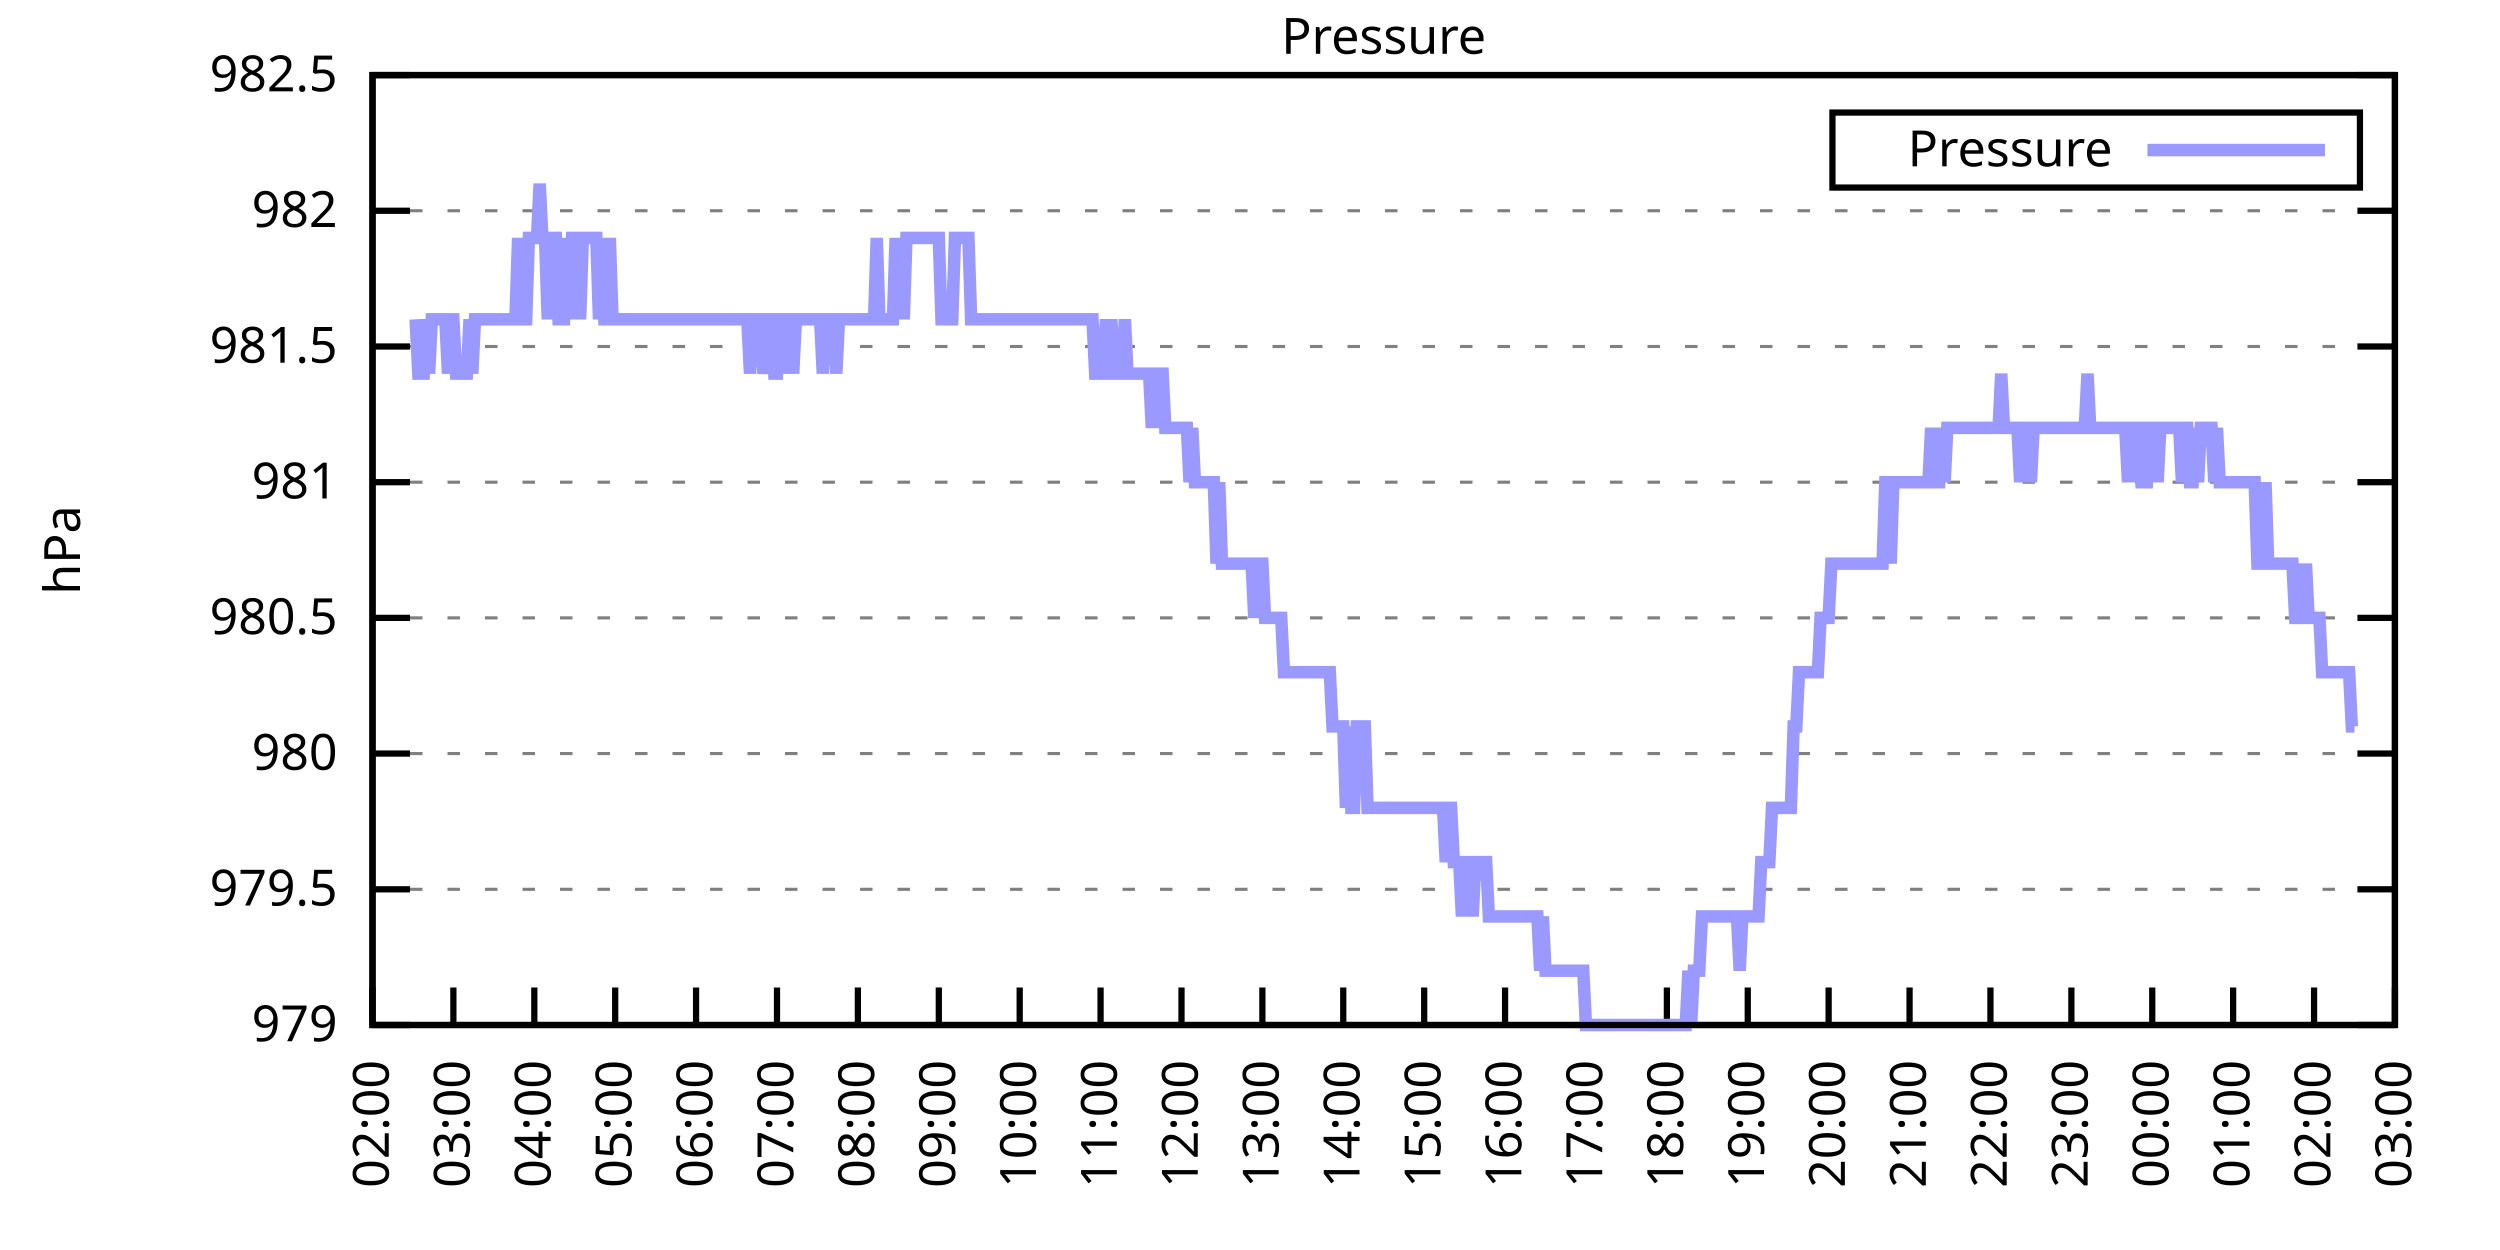
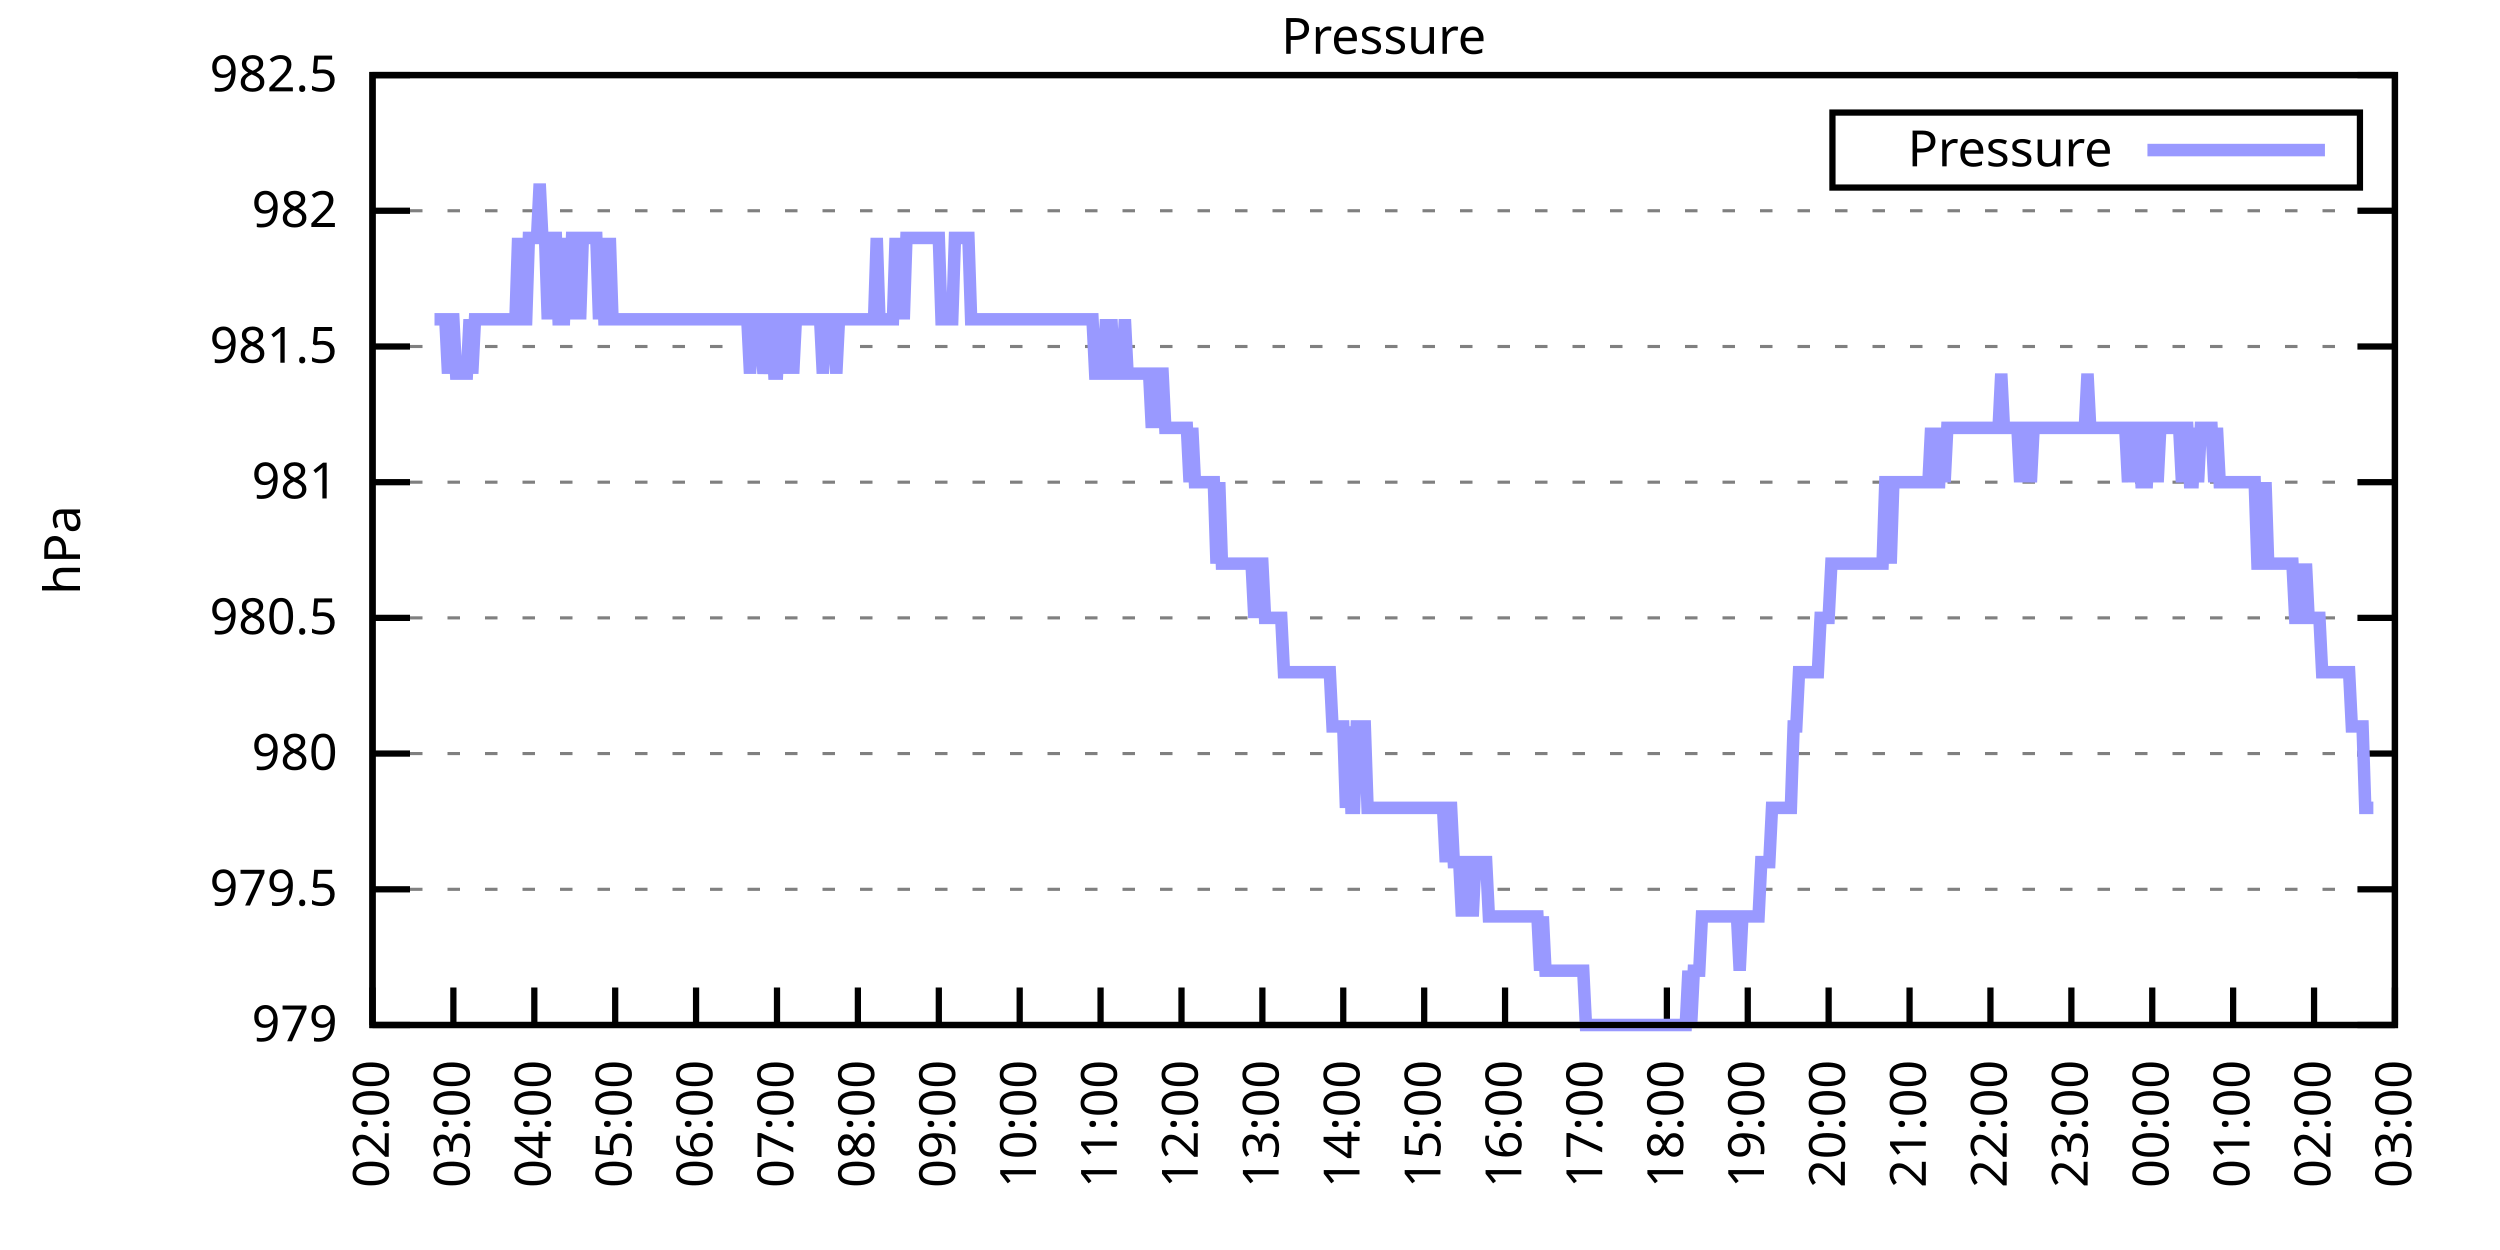
<svg xmlns="http://www.w3.org/2000/svg" xmlns:xlink="http://www.w3.org/1999/xlink" width="400" height="200" viewBox="0 0 400 200">
  <g id="gnuplot_canvas">
    <rect x="0" y="0" width="400" height="200" fill="none" />
    <defs>
      <circle id="gpDot" r="0.5" stroke-width="0.5" stroke="currentColor" />
      <path id="gpPt0" stroke-width="0.333" stroke="currentColor" d="M-1,0 h2 M0,-1 v2" />
      <path id="gpPt1" stroke-width="0.333" stroke="currentColor" d="M-1,-1 L1,1 M1,-1 L-1,1" />
      <path id="gpPt2" stroke-width="0.333" stroke="currentColor" d="M-1,0 L1,0 M0,-1 L0,1 M-1,-1 L1,1 M-1,1 L1,-1" />
      <rect id="gpPt3" stroke-width="0.333" stroke="currentColor" x="-1" y="-1" width="2" height="2" />
      <rect id="gpPt4" stroke-width="0.333" stroke="currentColor" fill="currentColor" x="-1" y="-1" width="2" height="2" />
      <circle id="gpPt5" stroke-width="0.333" stroke="currentColor" cx="0" cy="0" r="1" />
      <use xlink:href="#gpPt5" id="gpPt6" fill="currentColor" stroke="none" />
      <path id="gpPt7" stroke-width="0.333" stroke="currentColor" d="M0,-1.33 L-1.33,0.67 L1.33,0.67 z" />
      <use xlink:href="#gpPt7" id="gpPt8" fill="currentColor" stroke="none" />
      <use xlink:href="#gpPt7" id="gpPt9" stroke="currentColor" transform="rotate(180)" />
      <use xlink:href="#gpPt9" id="gpPt10" fill="currentColor" stroke="none" />
      <use xlink:href="#gpPt3" id="gpPt11" stroke="currentColor" transform="rotate(45)" />
      <use xlink:href="#gpPt11" id="gpPt12" fill="currentColor" stroke="none" />
      <path id="gpPt13" stroke-width="0.333" stroke="currentColor" d="M0,1.330 L1.265,0.411 L0.782,-1.067 L-0.782,-1.076 L-1.265,0.411 z" />
      <use xlink:href="#gpPt13" id="gpPt14" fill="currentColor" stroke="none" />
      <filter id="textbox" filterUnits="objectBoundingBox" x="0" y="0" height="1" width="1">
        <feFlood flood-color="white" flood-opacity="1" result="bgnd" />
        <feComposite in="SourceGraphic" in2="bgnd" operator="atop" />
      </filter>
      <filter id="greybox" filterUnits="objectBoundingBox" x="0" y="0" height="1" width="1">
        <feFlood flood-color="lightgrey" flood-opacity="1" result="grey" />
        <feComposite in="SourceGraphic" in2="grey" operator="atop" />
      </filter>
    </defs>
    <g fill="none" color="white" stroke="currentColor" stroke-width="1.00" stroke-linecap="butt" stroke-linejoin="miter">
</g>
    <g fill="none" color="black" stroke="currentColor" stroke-width="1.00" stroke-linecap="butt" stroke-linejoin="miter">
      <g stroke="none" shape-rendering="crispEdges">
        <polygon fill="rgb(255, 255, 255)" points="59.60,164.00 383.18,164.00 383.18,12.02 59.60,12.02 " />
      </g>
    </g>
    <g fill="none" color="black" stroke="currentColor" stroke-width="1.00" stroke-linecap="butt" stroke-linejoin="miter">
</g>
    <g fill="none" color="black" stroke="black" stroke-width="0.50" stroke-linecap="butt" stroke-linejoin="miter">
</g>
    <g fill="none" color="gray" stroke="currentColor" stroke-width="0.50" stroke-linecap="butt" stroke-linejoin="miter">
      <path stroke="gray" stroke-dasharray="2,4" class="gridline" d="M59.60,164.00 L383.19,164.00  " />
    </g>
    <g fill="none" color="gray" stroke="gray" stroke-width="1.00" stroke-linecap="butt" stroke-linejoin="miter">
</g>
    <g fill="none" color="black" stroke="currentColor" stroke-width="1.00" stroke-linecap="butt" stroke-linejoin="miter">
      <path stroke="black" d="M59.60,164.00 L65.60,164.00 M383.19,164.00 L377.19,164.00  " />
      <g transform="translate(54.00,166.60)" stroke="none" fill="black" font-family="Sans" font-size="8.00" text-anchor="end">
        <text>
          <tspan font-family="Sans"> 979</tspan>
        </text>
      </g>
    </g>
    <g fill="none" color="black" stroke="currentColor" stroke-width="1.00" stroke-linecap="butt" stroke-linejoin="miter">
</g>
    <g fill="none" color="black" stroke="black" stroke-width="0.50" stroke-linecap="butt" stroke-linejoin="miter">
</g>
    <g fill="none" color="gray" stroke="currentColor" stroke-width="0.50" stroke-linecap="butt" stroke-linejoin="miter">
      <path stroke="gray" stroke-dasharray="2,4" class="gridline" d="M59.60,142.29 L383.19,142.29  " />
    </g>
    <g fill="none" color="gray" stroke="gray" stroke-width="1.00" stroke-linecap="butt" stroke-linejoin="miter">
</g>
    <g fill="none" color="black" stroke="currentColor" stroke-width="1.00" stroke-linecap="butt" stroke-linejoin="miter">
      <path stroke="black" d="M59.60,142.29 L65.60,142.29 M383.19,142.29 L377.19,142.29  " />
      <g transform="translate(54.00,144.89)" stroke="none" fill="black" font-family="Sans" font-size="8.00" text-anchor="end">
        <text>
          <tspan font-family="Sans"> 979.5</tspan>
        </text>
      </g>
    </g>
    <g fill="none" color="black" stroke="currentColor" stroke-width="1.00" stroke-linecap="butt" stroke-linejoin="miter">
</g>
    <g fill="none" color="black" stroke="black" stroke-width="0.50" stroke-linecap="butt" stroke-linejoin="miter">
</g>
    <g fill="none" color="gray" stroke="currentColor" stroke-width="0.50" stroke-linecap="butt" stroke-linejoin="miter">
      <path stroke="gray" stroke-dasharray="2,4" class="gridline" d="M59.60,120.57 L383.19,120.57  " />
    </g>
    <g fill="none" color="gray" stroke="gray" stroke-width="1.00" stroke-linecap="butt" stroke-linejoin="miter">
</g>
    <g fill="none" color="black" stroke="currentColor" stroke-width="1.00" stroke-linecap="butt" stroke-linejoin="miter">
      <path stroke="black" d="M59.60,120.57 L65.60,120.57 M383.19,120.57 L377.19,120.57  " />
      <g transform="translate(54.00,123.17)" stroke="none" fill="black" font-family="Sans" font-size="8.00" text-anchor="end">
        <text>
          <tspan font-family="Sans"> 980</tspan>
        </text>
      </g>
    </g>
    <g fill="none" color="black" stroke="currentColor" stroke-width="1.00" stroke-linecap="butt" stroke-linejoin="miter">
</g>
    <g fill="none" color="black" stroke="black" stroke-width="0.50" stroke-linecap="butt" stroke-linejoin="miter">
</g>
    <g fill="none" color="gray" stroke="currentColor" stroke-width="0.50" stroke-linecap="butt" stroke-linejoin="miter">
      <path stroke="gray" stroke-dasharray="2,4" class="gridline" d="M59.60,98.86 L383.19,98.86  " />
    </g>
    <g fill="none" color="gray" stroke="gray" stroke-width="1.00" stroke-linecap="butt" stroke-linejoin="miter">
</g>
    <g fill="none" color="black" stroke="currentColor" stroke-width="1.00" stroke-linecap="butt" stroke-linejoin="miter">
      <path stroke="black" d="M59.60,98.86 L65.60,98.86 M383.19,98.86 L377.19,98.86  " />
      <g transform="translate(54.00,101.46)" stroke="none" fill="black" font-family="Sans" font-size="8.00" text-anchor="end">
        <text>
          <tspan font-family="Sans"> 980.5</tspan>
        </text>
      </g>
    </g>
    <g fill="none" color="black" stroke="currentColor" stroke-width="1.00" stroke-linecap="butt" stroke-linejoin="miter">
</g>
    <g fill="none" color="black" stroke="black" stroke-width="0.50" stroke-linecap="butt" stroke-linejoin="miter">
</g>
    <g fill="none" color="gray" stroke="currentColor" stroke-width="0.50" stroke-linecap="butt" stroke-linejoin="miter">
      <path stroke="gray" stroke-dasharray="2,4" class="gridline" d="M59.60,77.15 L383.19,77.15  " />
    </g>
    <g fill="none" color="gray" stroke="gray" stroke-width="1.00" stroke-linecap="butt" stroke-linejoin="miter">
</g>
    <g fill="none" color="black" stroke="currentColor" stroke-width="1.00" stroke-linecap="butt" stroke-linejoin="miter">
      <path stroke="black" d="M59.60,77.15 L65.60,77.15 M383.19,77.15 L377.19,77.15  " />
      <g transform="translate(54.00,79.75)" stroke="none" fill="black" font-family="Sans" font-size="8.00" text-anchor="end">
        <text>
          <tspan font-family="Sans"> 981</tspan>
        </text>
      </g>
    </g>
    <g fill="none" color="black" stroke="currentColor" stroke-width="1.00" stroke-linecap="butt" stroke-linejoin="miter">
</g>
    <g fill="none" color="black" stroke="black" stroke-width="0.50" stroke-linecap="butt" stroke-linejoin="miter">
</g>
    <g fill="none" color="gray" stroke="currentColor" stroke-width="0.50" stroke-linecap="butt" stroke-linejoin="miter">
      <path stroke="gray" stroke-dasharray="2,4" class="gridline" d="M59.60,55.44 L383.19,55.44  " />
    </g>
    <g fill="none" color="gray" stroke="gray" stroke-width="1.00" stroke-linecap="butt" stroke-linejoin="miter">
</g>
    <g fill="none" color="black" stroke="currentColor" stroke-width="1.00" stroke-linecap="butt" stroke-linejoin="miter">
      <path stroke="black" d="M59.60,55.44 L65.60,55.44 M383.19,55.44 L377.19,55.44  " />
      <g transform="translate(54.00,58.04)" stroke="none" fill="black" font-family="Sans" font-size="8.00" text-anchor="end">
        <text>
          <tspan font-family="Sans"> 981.5</tspan>
        </text>
      </g>
    </g>
    <g fill="none" color="black" stroke="currentColor" stroke-width="1.00" stroke-linecap="butt" stroke-linejoin="miter">
</g>
    <g fill="none" color="black" stroke="black" stroke-width="0.50" stroke-linecap="butt" stroke-linejoin="miter">
</g>
    <g fill="none" color="gray" stroke="currentColor" stroke-width="0.50" stroke-linecap="butt" stroke-linejoin="miter">
      <path stroke="gray" stroke-dasharray="2,4" class="gridline" d="M59.60,33.72 L383.19,33.72  " />
    </g>
    <g fill="none" color="gray" stroke="gray" stroke-width="1.00" stroke-linecap="butt" stroke-linejoin="miter">
</g>
    <g fill="none" color="black" stroke="currentColor" stroke-width="1.00" stroke-linecap="butt" stroke-linejoin="miter">
      <path stroke="black" d="M59.60,33.72 L65.60,33.72 M383.19,33.72 L377.19,33.72  " />
      <g transform="translate(54.00,36.32)" stroke="none" fill="black" font-family="Sans" font-size="8.00" text-anchor="end">
        <text>
          <tspan font-family="Sans"> 982</tspan>
        </text>
      </g>
    </g>
    <g fill="none" color="black" stroke="currentColor" stroke-width="1.00" stroke-linecap="butt" stroke-linejoin="miter">
</g>
    <g fill="none" color="black" stroke="black" stroke-width="0.50" stroke-linecap="butt" stroke-linejoin="miter">
</g>
    <g fill="none" color="gray" stroke="currentColor" stroke-width="0.50" stroke-linecap="butt" stroke-linejoin="miter">
      <path stroke="gray" stroke-dasharray="2,4" class="gridline" d="M59.60,12.01 L383.19,12.01  " />
    </g>
    <g fill="none" color="gray" stroke="gray" stroke-width="1.00" stroke-linecap="butt" stroke-linejoin="miter">
</g>
    <g fill="none" color="black" stroke="currentColor" stroke-width="1.00" stroke-linecap="butt" stroke-linejoin="miter">
      <path stroke="black" d="M59.60,12.01 L65.60,12.01 M383.19,12.01 L377.19,12.01  " />
      <g transform="translate(54.00,14.61)" stroke="none" fill="black" font-family="Sans" font-size="8.00" text-anchor="end">
        <text>
          <tspan font-family="Sans"> 982.5</tspan>
        </text>
      </g>
    </g>
    <g fill="none" color="black" stroke="currentColor" stroke-width="1.00" stroke-linecap="butt" stroke-linejoin="miter">
      <path stroke="black" d="M59.60,164.00 L59.60,158.00  " />
      <g transform="translate(62.20,169.60) rotate(270.00)" stroke="none" fill="black" font-family="Sans" font-size="8.00" text-anchor="end">
        <text>
          <tspan font-family="Sans">02:00</tspan>
        </text>
      </g>
    </g>
    <g fill="none" color="black" stroke="currentColor" stroke-width="1.00" stroke-linecap="butt" stroke-linejoin="miter">
      <path stroke="black" d="M72.54,164.00 L72.54,158.00  " />
      <g transform="translate(75.14,169.60) rotate(270.00)" stroke="none" fill="black" font-family="Sans" font-size="8.00" text-anchor="end">
        <text>
          <tspan font-family="Sans">03:00</tspan>
        </text>
      </g>
    </g>
    <g fill="none" color="black" stroke="currentColor" stroke-width="1.00" stroke-linecap="butt" stroke-linejoin="miter">
      <path stroke="black" d="M85.49,164.00 L85.49,158.00  " />
      <g transform="translate(88.09,169.60) rotate(270.00)" stroke="none" fill="black" font-family="Sans" font-size="8.00" text-anchor="end">
        <text>
          <tspan font-family="Sans">04:00</tspan>
        </text>
      </g>
    </g>
    <g fill="none" color="black" stroke="currentColor" stroke-width="1.00" stroke-linecap="butt" stroke-linejoin="miter">
      <path stroke="black" d="M98.43,164.00 L98.43,158.00  " />
      <g transform="translate(101.03,169.60) rotate(270.00)" stroke="none" fill="black" font-family="Sans" font-size="8.00" text-anchor="end">
        <text>
          <tspan font-family="Sans">05:00</tspan>
        </text>
      </g>
    </g>
    <g fill="none" color="black" stroke="currentColor" stroke-width="1.00" stroke-linecap="butt" stroke-linejoin="miter">
      <path stroke="black" d="M111.37,164.00 L111.37,158.00  " />
      <g transform="translate(113.97,169.60) rotate(270.00)" stroke="none" fill="black" font-family="Sans" font-size="8.00" text-anchor="end">
        <text>
          <tspan font-family="Sans">06:00</tspan>
        </text>
      </g>
    </g>
    <g fill="none" color="black" stroke="currentColor" stroke-width="1.00" stroke-linecap="butt" stroke-linejoin="miter">
      <path stroke="black" d="M124.32,164.00 L124.32,158.00  " />
      <g transform="translate(126.92,169.60) rotate(270.00)" stroke="none" fill="black" font-family="Sans" font-size="8.00" text-anchor="end">
        <text>
          <tspan font-family="Sans">07:00</tspan>
        </text>
      </g>
    </g>
    <g fill="none" color="black" stroke="currentColor" stroke-width="1.00" stroke-linecap="butt" stroke-linejoin="miter">
      <path stroke="black" d="M137.26,164.00 L137.26,158.00  " />
      <g transform="translate(139.86,169.60) rotate(270.00)" stroke="none" fill="black" font-family="Sans" font-size="8.00" text-anchor="end">
        <text>
          <tspan font-family="Sans">08:00</tspan>
        </text>
      </g>
    </g>
    <g fill="none" color="black" stroke="currentColor" stroke-width="1.00" stroke-linecap="butt" stroke-linejoin="miter">
      <path stroke="black" d="M150.21,164.00 L150.21,158.00  " />
      <g transform="translate(152.81,169.60) rotate(270.00)" stroke="none" fill="black" font-family="Sans" font-size="8.00" text-anchor="end">
        <text>
          <tspan font-family="Sans">09:00</tspan>
        </text>
      </g>
    </g>
    <g fill="none" color="black" stroke="currentColor" stroke-width="1.00" stroke-linecap="butt" stroke-linejoin="miter">
      <path stroke="black" d="M163.15,164.00 L163.15,158.00  " />
      <g transform="translate(165.75,169.60) rotate(270.00)" stroke="none" fill="black" font-family="Sans" font-size="8.00" text-anchor="end">
        <text>
          <tspan font-family="Sans">10:00</tspan>
        </text>
      </g>
    </g>
    <g fill="none" color="black" stroke="currentColor" stroke-width="1.00" stroke-linecap="butt" stroke-linejoin="miter">
      <path stroke="black" d="M176.09,164.00 L176.09,158.00  " />
      <g transform="translate(178.69,169.60) rotate(270.00)" stroke="none" fill="black" font-family="Sans" font-size="8.00" text-anchor="end">
        <text>
          <tspan font-family="Sans">11:00</tspan>
        </text>
      </g>
    </g>
    <g fill="none" color="black" stroke="currentColor" stroke-width="1.00" stroke-linecap="butt" stroke-linejoin="miter">
      <path stroke="black" d="M189.04,164.00 L189.04,158.00  " />
      <g transform="translate(191.64,169.60) rotate(270.00)" stroke="none" fill="black" font-family="Sans" font-size="8.00" text-anchor="end">
        <text>
          <tspan font-family="Sans">12:00</tspan>
        </text>
      </g>
    </g>
    <g fill="none" color="black" stroke="currentColor" stroke-width="1.00" stroke-linecap="butt" stroke-linejoin="miter">
      <path stroke="black" d="M201.98,164.00 L201.98,158.00  " />
      <g transform="translate(204.58,169.60) rotate(270.00)" stroke="none" fill="black" font-family="Sans" font-size="8.00" text-anchor="end">
        <text>
          <tspan font-family="Sans">13:00</tspan>
        </text>
      </g>
    </g>
    <g fill="none" color="black" stroke="currentColor" stroke-width="1.00" stroke-linecap="butt" stroke-linejoin="miter">
      <path stroke="black" d="M214.92,164.00 L214.92,158.00  " />
      <g transform="translate(217.52,169.60) rotate(270.00)" stroke="none" fill="black" font-family="Sans" font-size="8.00" text-anchor="end">
        <text>
          <tspan font-family="Sans">14:00</tspan>
        </text>
      </g>
    </g>
    <g fill="none" color="black" stroke="currentColor" stroke-width="1.00" stroke-linecap="butt" stroke-linejoin="miter">
      <path stroke="black" d="M227.87,164.00 L227.87,158.00  " />
      <g transform="translate(230.47,169.60) rotate(270.00)" stroke="none" fill="black" font-family="Sans" font-size="8.00" text-anchor="end">
        <text>
          <tspan font-family="Sans">15:00</tspan>
        </text>
      </g>
    </g>
    <g fill="none" color="black" stroke="currentColor" stroke-width="1.00" stroke-linecap="butt" stroke-linejoin="miter">
      <path stroke="black" d="M240.81,164.00 L240.81,158.00  " />
      <g transform="translate(243.41,169.60) rotate(270.00)" stroke="none" fill="black" font-family="Sans" font-size="8.00" text-anchor="end">
        <text>
          <tspan font-family="Sans">16:00</tspan>
        </text>
      </g>
    </g>
    <g fill="none" color="black" stroke="currentColor" stroke-width="1.00" stroke-linecap="butt" stroke-linejoin="miter">
      <path stroke="black" d="M253.75,164.00 L253.75,158.00  " />
      <g transform="translate(256.35,169.60) rotate(270.00)" stroke="none" fill="black" font-family="Sans" font-size="8.00" text-anchor="end">
        <text>
          <tspan font-family="Sans">17:00</tspan>
        </text>
      </g>
    </g>
    <g fill="none" color="black" stroke="currentColor" stroke-width="1.00" stroke-linecap="butt" stroke-linejoin="miter">
      <path stroke="black" d="M266.70,164.00 L266.70,158.00  " />
      <g transform="translate(269.30,169.60) rotate(270.00)" stroke="none" fill="black" font-family="Sans" font-size="8.00" text-anchor="end">
        <text>
          <tspan font-family="Sans">18:00</tspan>
        </text>
      </g>
    </g>
    <g fill="none" color="black" stroke="currentColor" stroke-width="1.00" stroke-linecap="butt" stroke-linejoin="miter">
      <path stroke="black" d="M279.64,164.00 L279.64,158.00  " />
      <g transform="translate(282.24,169.60) rotate(270.00)" stroke="none" fill="black" font-family="Sans" font-size="8.00" text-anchor="end">
        <text>
          <tspan font-family="Sans">19:00</tspan>
        </text>
      </g>
    </g>
    <g fill="none" color="black" stroke="currentColor" stroke-width="1.00" stroke-linecap="butt" stroke-linejoin="miter">
      <path stroke="black" d="M292.58,164.00 L292.58,158.00  " />
      <g transform="translate(295.18,169.60) rotate(270.00)" stroke="none" fill="black" font-family="Sans" font-size="8.00" text-anchor="end">
        <text>
          <tspan font-family="Sans">20:00</tspan>
        </text>
      </g>
    </g>
    <g fill="none" color="black" stroke="currentColor" stroke-width="1.00" stroke-linecap="butt" stroke-linejoin="miter">
      <path stroke="black" d="M305.53,164.00 L305.53,158.00  " />
      <g transform="translate(308.13,169.60) rotate(270.00)" stroke="none" fill="black" font-family="Sans" font-size="8.00" text-anchor="end">
        <text>
          <tspan font-family="Sans">21:00</tspan>
        </text>
      </g>
    </g>
    <g fill="none" color="black" stroke="currentColor" stroke-width="1.00" stroke-linecap="butt" stroke-linejoin="miter">
      <path stroke="black" d="M318.47,164.00 L318.47,158.00  " />
      <g transform="translate(321.07,169.60) rotate(270.00)" stroke="none" fill="black" font-family="Sans" font-size="8.00" text-anchor="end">
        <text>
          <tspan font-family="Sans">22:00</tspan>
        </text>
      </g>
    </g>
    <g fill="none" color="black" stroke="currentColor" stroke-width="1.00" stroke-linecap="butt" stroke-linejoin="miter">
      <path stroke="black" d="M331.42,164.00 L331.42,158.00  " />
      <g transform="translate(334.02,169.60) rotate(270.00)" stroke="none" fill="black" font-family="Sans" font-size="8.00" text-anchor="end">
        <text>
          <tspan font-family="Sans">23:00</tspan>
        </text>
      </g>
    </g>
    <g fill="none" color="black" stroke="currentColor" stroke-width="1.00" stroke-linecap="butt" stroke-linejoin="miter">
      <path stroke="black" d="M344.36,164.00 L344.36,158.00  " />
      <g transform="translate(346.96,169.60) rotate(270.00)" stroke="none" fill="black" font-family="Sans" font-size="8.00" text-anchor="end">
        <text>
          <tspan font-family="Sans">00:00</tspan>
        </text>
      </g>
    </g>
    <g fill="none" color="black" stroke="currentColor" stroke-width="1.00" stroke-linecap="butt" stroke-linejoin="miter">
      <path stroke="black" d="M357.30,164.00 L357.30,158.00  " />
      <g transform="translate(359.90,169.60) rotate(270.00)" stroke="none" fill="black" font-family="Sans" font-size="8.00" text-anchor="end">
        <text>
          <tspan font-family="Sans">01:00</tspan>
        </text>
      </g>
    </g>
    <g fill="none" color="black" stroke="currentColor" stroke-width="1.00" stroke-linecap="butt" stroke-linejoin="miter">
      <path stroke="black" d="M370.25,164.00 L370.25,158.00  " />
      <g transform="translate(372.85,169.60) rotate(270.00)" stroke="none" fill="black" font-family="Sans" font-size="8.00" text-anchor="end">
        <text>
          <tspan font-family="Sans">02:00</tspan>
        </text>
      </g>
    </g>
    <g fill="none" color="black" stroke="currentColor" stroke-width="1.00" stroke-linecap="butt" stroke-linejoin="miter">
      <path stroke="black" d="M383.19,164.00 L383.19,158.00  " />
      <g transform="translate(385.79,169.60) rotate(270.00)" stroke="none" fill="black" font-family="Sans" font-size="8.00" text-anchor="end">
        <text>
          <tspan font-family="Sans">03:00</tspan>
        </text>
      </g>
    </g>
    <g fill="none" color="black" stroke="currentColor" stroke-width="1.00" stroke-linecap="butt" stroke-linejoin="miter">
</g>
    <g fill="none" color="black" stroke="currentColor" stroke-width="1.00" stroke-linecap="butt" stroke-linejoin="miter">
      <path stroke="black" d="M59.60,12.01 L59.60,164.00 L383.19,164.00 L383.19,12.01 L59.60,12.01 Z  " />
    </g>
    <g fill="none" color="black" stroke="currentColor" stroke-width="1.00" stroke-linecap="butt" stroke-linejoin="miter">
</g>
    <g fill="none" color="black" stroke="currentColor" stroke-width="1.00" stroke-linecap="butt" stroke-linejoin="miter">
      <path stroke="black" d="M293.19,30.01 L293.19,18.01 L377.59,18.01 L377.59,30.01 L293.19,30.01 Z  " />
    </g>
    <g id="Pressure_plot_1">
      <g fill="none" color="white" stroke="black" stroke-width="2.00" stroke-linecap="butt" stroke-linejoin="miter">
</g>
      <g fill="none" color="black" stroke="currentColor" stroke-width="2.00" stroke-linecap="butt" stroke-linejoin="miter">
        <g transform="translate(337.99,26.61)" stroke="none" fill="black" font-family="Sans" font-size="8.00" text-anchor="end">
          <text>
            <tspan font-family="Sans">Pressure</tspan>
          </text>
        </g>
      </g>
      <g fill="none" color="black" stroke="currentColor" stroke-width="2.00" stroke-linecap="butt" stroke-linejoin="miter">
-         <path stroke="rgb(153, 153, 255)" d="M343.59,24.01 L371.99,24.01 M66.50,51.09 L66.93,59.78 L67.37,59.78 L67.80,59.78 L68.23,51.09 L68.66,59.78   L69.09,51.09 L69.52,51.09 L69.95,51.09 L70.39,51.09 L70.82,51.09 L71.25,51.09 L71.68,59.78 L72.11,51.09   L72.54,51.09 L72.98,59.78 L73.41,59.78 L73.84,59.78 L74.27,59.78 L74.70,59.78 L75.13,51.09 L75.56,59.78   L76.00,51.09 L76.43,51.09 L76.86,51.09 L77.29,51.09 L77.72,51.09 L78.15,51.09 L78.58,51.09 L79.02,51.09   L79.45,51.09 L79.88,51.09 L80.31,51.09 L80.74,51.09 L81.17,51.09 L81.60,51.09 L82.04,51.09 L82.47,51.09   L82.90,38.07 L83.33,51.09 L83.76,51.09 L84.19,51.09 L84.62,38.07 L85.06,38.07 L85.49,38.07 L85.92,38.07   L86.35,29.38 L86.78,38.07 L87.21,38.07 L87.64,51.09 L88.08,38.07 L88.51,38.07 L88.94,38.07 L89.37,51.09   L89.80,51.09 L90.23,51.09 L90.66,38.07 L91.10,51.09 L91.53,38.07 L91.96,38.07 L92.39,38.07 L92.82,51.09   L93.25,38.07 L93.68,38.07 L94.12,38.07 L94.55,38.07 L94.98,38.07 L95.41,38.07 L95.84,51.09 L96.27,38.07   L96.70,51.09 L97.14,51.09 L97.57,38.07 L98.00,51.09 L98.43,51.09 L98.86,51.09 L99.29,51.09 L99.73,51.09   L100.16,51.09 L100.59,51.09 L101.02,51.09 L101.45,51.09 L101.88,51.09 L102.31,51.09 L102.75,51.09 L103.18,51.09   L103.61,51.09 L104.04,51.09 L104.47,51.09 L104.90,51.09 L105.33,51.09 L105.77,51.09 L106.20,51.09 L106.63,51.09   L107.06,51.09 L107.49,51.09 L107.92,51.09 L108.35,51.09 L108.79,51.09 L109.22,51.09 L109.65,51.09 L110.08,51.09   L110.51,51.09 L110.94,51.09 L111.37,51.09 L111.81,51.09 L112.24,51.09 L112.67,51.09 L113.10,51.09 L113.53,51.09   L113.96,51.09 L114.39,51.09 L114.83,51.09 L115.26,51.09 L115.69,51.09 L116.12,51.09 L116.55,51.09 L116.98,51.09   L117.41,51.09 L117.85,51.09 L118.28,51.09 L118.71,51.09 L119.14,51.09 L119.57,51.09 L120.00,59.78 L120.43,51.09   L120.87,51.09 L121.30,51.09 L121.51,51.09 L122.16,59.78 L123.02,51.09 L123.46,51.09 L123.89,59.78 L124.32,59.78   L124.75,51.09 L125.18,51.09 L125.61,59.78 L126.04,51.09 L126.48,51.09 L126.91,59.78 L127.34,51.09 L127.77,51.09   L128.20,51.09 L128.63,51.09 L129.06,51.09 L129.50,51.09 L129.93,51.09 L130.36,51.09 L130.79,51.09 L131.22,51.09   L131.65,59.78 L132.08,51.09 L132.52,51.09 L132.95,51.09 L133.38,51.09 L133.81,59.78 L134.24,51.09 L134.67,51.09   L135.10,51.09 L135.54,51.09 L135.97,51.09 L136.40,51.09 L136.83,51.09 L137.26,51.09 L137.69,51.09 L138.12,51.09   L138.56,51.09 L138.99,51.09 L139.42,51.09 L139.85,51.09 L140.28,38.07 L140.71,51.09 L141.14,51.09 L141.58,51.09   L142.01,51.09 L142.44,51.09 L142.87,51.09 L143.30,38.07 L143.73,51.09 L144.16,38.07 L144.60,51.09 L145.03,38.07   L145.46,38.07 L145.89,38.07 L146.32,38.07 L146.75,38.07 L147.19,38.07 L147.62,38.07 L148.05,38.07 L148.48,38.07   L148.91,38.07 L149.34,38.07 L149.77,38.07 L150.21,38.07 L150.64,51.09 L151.07,51.09 L151.50,51.09 L151.93,51.09   L152.36,51.09 L152.79,38.07 L153.23,38.07 L153.66,38.07 L154.09,38.07 L154.52,38.07 L154.95,38.07 L155.38,51.09   L155.81,51.09 L156.25,51.09 L156.68,51.09 L157.11,51.09 L157.54,51.09 L157.97,51.09 L158.40,51.09 L158.83,51.09   L159.27,51.09 L159.70,51.09 L160.13,51.09 L160.56,51.09 L160.99,51.09 L161.42,51.09 L161.85,51.09 L162.29,51.09   L162.72,51.09 L163.15,51.09 L163.58,51.09 L164.01,51.09 L164.44,51.09 L164.87,51.09 L165.31,51.09 L165.74,51.09   L166.17,51.09 L166.60,51.09 L167.03,51.09 L167.46,51.09 L167.89,51.09 L168.33,51.09 L168.76,51.09 L169.19,51.09   L169.62,51.09 L170.05,51.09 L170.48,51.09 L170.91,51.09 L171.35,51.09 L171.78,51.09 L172.21,51.09 L172.64,51.09   L173.07,51.09 L173.50,51.09 L173.94,51.09 L174.37,51.09 L174.80,51.09 L175.23,59.78 L175.66,59.78 L176.09,59.78   L176.52,59.78 L176.96,51.09 L177.39,59.78 L177.82,51.09 L178.25,59.78 L178.68,59.78 L179.11,59.78 L179.54,59.78   L179.98,51.09 L180.41,59.78 L180.84,59.78 L181.27,59.78 L181.70,59.78 L182.13,59.78 L182.56,59.78 L183.00,59.78   L183.43,59.78 L183.86,59.78 L184.29,68.46 L184.72,59.78 L185.15,68.46 L185.58,59.78 L186.02,59.78 L186.45,68.46   L186.88,68.46 L187.31,68.46 L187.74,68.46 L188.17,68.46 L188.60,68.46 L189.04,68.46 L189.47,68.46 L189.90,68.46   L190.33,77.15 L190.76,68.46 L191.19,77.15 L191.62,77.15 L192.06,77.15 L192.49,77.15 L192.92,77.15 L193.35,77.15   L193.78,77.15 L194.21,77.15 L194.64,90.18 L195.08,77.15 L195.51,90.18 L195.94,90.18 L196.37,90.18 L196.80,90.18   L197.23,90.18 L197.67,90.18 L198.10,90.18 L198.53,90.18 L198.96,90.18 L199.39,90.18 L199.82,90.18 L200.25,90.18   L200.69,98.86 L201.12,90.18 L201.55,90.18 L201.98,90.18 L202.41,98.86 L202.84,98.86 L203.27,98.86 L203.71,98.86   L204.14,98.86 L204.57,98.86 L205.00,98.86 L205.43,107.55 L205.86,107.55 L206.29,107.55 L206.73,107.55 L207.16,107.55   L207.59,107.55 L208.02,107.55 L208.45,107.55 L208.88,107.55 L209.31,107.55 L209.75,107.55 L210.18,107.55 L210.61,107.55   L211.04,107.55 L211.47,107.55 L211.90,107.55 L212.33,107.55 L212.77,107.55 L213.20,116.23 L213.63,116.23 L214.06,116.23   L214.49,116.23 L214.92,116.23 L215.35,129.26 L215.79,116.23 L216.22,129.26 L216.65,129.26 L217.08,116.23 L217.51,116.23   L217.94,116.23 L218.37,116.23 L218.81,129.26 L219.24,129.26 L219.67,129.26 L220.10,129.26 L220.53,129.26 L220.96,129.26   L221.40,129.26 L221.83,129.26 L222.26,129.26 L222.69,129.26 L223.12,129.26 L223.55,129.26 L223.98,129.26 L224.42,129.26   L224.85,129.26 L225.28,129.26 L225.71,129.26 L226.14,129.26 L226.57,129.26 L227.00,129.26 L227.44,129.26 L227.87,129.26   L228.30,129.26 L228.73,129.26 L229.16,129.26 L229.59,129.26 L230.02,129.26 L230.46,129.26 L230.89,129.26 L231.32,137.94   L231.75,129.26 L232.18,129.26 L232.61,137.94 L233.04,137.94 L233.48,137.94 L233.91,146.63 L234.34,137.94 L234.77,137.94   L235.20,137.94 L235.63,146.63 L236.06,137.94 L236.50,137.94 L236.93,137.94 L237.36,137.94 L237.79,137.94 L238.22,146.63   L238.65,146.63 L239.08,146.63 L239.52,146.63 L239.95,146.63 L240.38,146.63 L240.81,146.63 L241.24,146.63 L241.67,146.63   L242.10,146.63 L242.54,146.63 L242.97,146.63 L243.40,146.63 L243.83,146.63 L244.26,146.63 L244.69,146.63 L245.12,146.63   L245.56,146.63 L245.99,146.63 L246.42,155.31 L246.85,146.63 L247.28,155.31 L247.71,155.31 L248.15,155.31 L248.58,155.31   L249.01,155.31 L249.44,155.31 L249.87,155.31 L250.30,155.31 L250.73,155.31 L251.17,155.31 L251.60,155.31 L252.03,155.31   L252.46,155.31 L252.89,155.31 L253.32,155.31 L253.75,164.00 L254.19,164.00 L254.62,164.00 L255.05,164.00 L255.48,164.00   L255.91,164.00 L256.34,164.00 L256.77,164.00 L257.21,164.00 L257.64,164.00 L258.07,164.00 L258.50,164.00 L258.93,164.00   L259.36,164.00 L259.79,164.00 L260.23,164.00 L260.66,164.00 L261.09,164.00 L261.52,164.00 L261.95,164.00 L262.38,164.00   L262.81,164.00 L263.25,164.00 L263.68,164.00 L264.11,164.00 L264.54,164.00 L264.97,164.00 L265.40,164.00 L265.83,164.00   L266.27,164.00 L266.70,164.00 L267.13,164.00 L267.56,164.00 L267.99,164.00 L268.42,164.00 L268.85,164.00 L269.29,164.00   L269.72,164.00 L270.15,155.31 L270.58,164.00 L271.01,155.31 L271.44,155.31 L271.88,155.31 L272.31,146.63 L272.74,146.63   L273.17,146.63 L273.60,146.63 L274.03,146.63 L274.46,146.63 L274.90,146.63 L275.33,146.63 L275.76,146.63 L276.19,146.63   L276.62,146.63 L277.05,146.63 L277.48,146.63 L277.92,146.63 L278.35,155.31 L278.78,146.63 L279.21,146.63 L279.64,146.63   L280.07,146.63 L280.50,146.63 L280.94,146.63 L281.37,146.63 L281.80,137.94 L282.23,137.94 L282.66,137.94 L283.09,137.94   L283.52,129.26 L283.96,129.26 L284.39,129.26 L284.82,129.26 L285.25,129.26 L285.68,129.26 L286.11,129.26 L286.54,129.26   L286.98,116.23 L287.41,116.23 L287.84,107.55 L288.27,107.55 L288.70,107.55 L289.13,107.55 L289.56,107.55 L290.00,107.55   L290.43,107.55 L290.86,107.55 L291.29,98.86 L291.72,98.86 L292.15,98.86 L292.58,98.86 L293.02,90.18 L293.45,90.18   L293.88,90.18 L294.31,90.18 L294.74,90.18 L295.17,90.18 L295.60,90.18 L296.04,90.18 L296.47,90.18 L296.90,90.18   L297.33,90.18 L297.76,90.18 L298.19,90.18 L298.63,90.18 L299.06,90.18 L299.49,90.18 L299.92,90.18 L300.35,90.18   L300.78,90.18 L301.21,90.18 L301.65,77.15 L302.08,77.15 L302.51,90.18 L302.94,77.15 L303.37,77.15 L303.80,77.15   L304.23,77.15 L304.67,77.15 L305.10,77.15 L305.53,77.15 L305.96,77.15 L306.39,77.15 L306.82,77.15 L307.25,77.15   L307.69,77.15 L308.12,77.15 L308.55,77.15 L308.98,68.46 L309.41,77.15 L309.84,77.15 L310.27,77.15 L310.71,68.46   L311.14,77.15 L311.57,68.46 L312.00,68.46 L312.43,68.46 L312.86,68.46 L313.29,68.46 L313.73,68.46 L314.16,68.46   L314.59,68.46 L315.02,68.46 L315.45,68.46 L315.88,68.46 L316.31,68.46 L316.75,68.46 L317.18,68.46 L317.61,68.46   L318.04,68.46 L318.47,68.46 L318.90,68.46 L319.33,68.46 L319.77,68.46 L320.20,59.78 L320.63,68.46 L321.06,68.46   L321.49,68.46 L321.92,68.46 L322.36,68.46 L322.79,68.46 L323.22,77.15 L323.65,68.46 L324.08,68.46 L324.51,68.46   L324.94,77.15 L325.38,68.46 L325.81,68.46 L326.24,68.46 L326.67,68.46 L327.10,68.46 L327.53,68.46 L327.96,68.46   L328.40,68.46 L328.83,68.46 L329.26,68.46 L329.69,68.46 L330.12,68.46 L330.55,68.46 L330.98,68.46 L331.42,68.46   L331.85,68.46 L332.28,68.46 L332.71,68.46 L333.14,68.46 L333.57,68.46 L334.00,59.78 L334.44,68.46 L334.87,68.46   L335.30,68.46 L335.73,68.46 L336.16,68.46 L336.59,68.46 L337.02,68.46 L337.46,68.46 L337.89,68.46 L338.32,68.46   L338.75,68.46 L339.18,68.46 L339.61,68.46 L340.04,68.46 L340.48,77.15 L340.91,68.46 L341.34,77.15 L341.77,68.46   L342.20,68.46 L342.63,77.15 L343.06,77.15 L343.50,77.15 L343.93,68.46 L344.36,68.46 L344.79,68.46 L345.22,77.15   L345.65,68.46 L346.09,68.46 L346.52,68.46 L346.95,68.46 L347.38,68.46 L347.81,68.46 L348.24,68.46 L348.67,68.46   L349.11,77.15 L349.54,68.46 L349.97,68.46 L350.40,77.15 L350.83,77.15 L351.26,68.46 L351.69,77.15 L352.13,68.46   L352.56,68.46 L352.99,68.46 L353.42,68.46 L353.85,68.46 L354.28,77.15 L354.71,68.46 L355.15,77.15 L355.58,77.15   L356.01,77.15 L356.44,77.15 L356.87,77.15 L357.30,77.15 L357.73,77.15 L358.17,77.15 L358.60,77.15 L359.03,77.15   L359.46,77.15 L359.89,77.15 L360.32,77.15 L360.75,77.15 L361.19,90.18 L361.62,90.18 L362.05,90.18 L362.48,77.15   L362.91,90.18 L363.34,90.18 L363.77,90.18 L364.21,90.18 L364.64,90.18 L365.07,90.18 L365.50,90.18 L365.93,90.18   L366.36,90.18 L366.79,90.18 L367.23,98.86 L367.66,98.86 L368.09,90.18 L368.52,98.86 L368.95,90.18 L369.38,98.86   L369.81,98.86 L370.25,98.86 L370.68,98.86 L371.11,98.86 L371.54,107.55 L371.97,107.55 L372.40,107.55 L372.84,107.55   L373.27,107.55 L373.70,107.55 L374.13,107.55 L374.56,107.55 L374.99,107.55 L375.42,107.55 L375.86,107.55 L376.29,116.23   L376.72,116.23  " />
+         <path stroke="rgb(153, 153, 255)" d="M343.59,24.01 L371.99,24.01 M69.52,51.09 L69.95,51.09 L70.39,51.09 L70.82,51.09 L71.25,51.09 L71.68,59.78   L72.11,51.09 L72.54,51.09 L72.98,59.78 L73.41,59.78 L73.84,59.78 L74.27,59.78 L74.70,59.78 L75.13,51.09   L75.56,59.78 L76.00,51.09 L76.43,51.09 L76.86,51.09 L77.29,51.09 L77.72,51.09 L78.15,51.09 L78.58,51.09   L79.02,51.09 L79.45,51.09 L79.88,51.09 L80.31,51.09 L80.74,51.09 L81.17,51.09 L81.60,51.09 L82.04,51.09   L82.47,51.09 L82.90,38.07 L83.33,51.09 L83.76,51.09 L84.19,51.09 L84.62,38.07 L85.06,38.07 L85.49,38.07   L85.92,38.07 L86.35,29.38 L86.78,38.07 L87.21,38.07 L87.64,51.09 L88.08,38.07 L88.51,38.07 L88.94,38.07   L89.37,51.09 L89.80,51.09 L90.23,51.09 L90.66,38.07 L91.10,51.09 L91.53,38.07 L91.96,38.07 L92.39,38.07   L92.82,51.09 L93.25,38.07 L93.68,38.07 L94.12,38.07 L94.55,38.07 L94.98,38.07 L95.41,38.07 L95.84,51.09   L96.27,38.07 L96.70,51.09 L97.14,51.09 L97.57,38.07 L98.00,51.09 L98.43,51.09 L98.86,51.09 L99.29,51.09   L99.73,51.09 L100.16,51.09 L100.59,51.09 L101.02,51.09 L101.45,51.09 L101.88,51.09 L102.31,51.09 L102.75,51.09   L103.18,51.09 L103.61,51.09 L104.04,51.09 L104.47,51.09 L104.90,51.09 L105.33,51.09 L105.77,51.09 L106.20,51.09   L106.63,51.09 L107.06,51.09 L107.49,51.09 L107.92,51.09 L108.35,51.09 L108.79,51.09 L109.22,51.09 L109.65,51.09   L110.08,51.09 L110.51,51.09 L110.94,51.09 L111.37,51.09 L111.81,51.09 L112.24,51.09 L112.67,51.09 L113.10,51.09   L113.53,51.09 L113.96,51.09 L114.39,51.09 L114.83,51.09 L115.26,51.09 L115.69,51.09 L116.12,51.09 L116.55,51.09   L116.98,51.09 L117.41,51.09 L117.85,51.09 L118.28,51.09 L118.71,51.09 L119.14,51.09 L119.57,51.09 L120.00,59.78   L120.43,51.09 L120.87,51.09 L121.30,51.09 L121.51,51.09 L122.16,59.78 L123.02,51.09 L123.46,51.09 L123.89,59.78   L124.32,59.78 L124.75,51.09 L125.18,51.09 L125.61,59.78 L126.04,51.09 L126.48,51.09 L126.91,59.78 L127.34,51.09   L127.77,51.09 L128.20,51.09 L128.63,51.09 L129.06,51.09 L129.50,51.09 L129.93,51.09 L130.36,51.09 L130.79,51.09   L131.22,51.09 L131.65,59.78 L132.08,51.09 L132.52,51.09 L132.95,51.09 L133.38,51.09 L133.81,59.78 L134.24,51.09   L134.67,51.09 L135.10,51.09 L135.54,51.09 L135.97,51.09 L136.40,51.09 L136.83,51.09 L137.26,51.09 L137.69,51.09   L138.12,51.09 L138.56,51.09 L138.99,51.09 L139.42,51.09 L139.85,51.09 L140.28,38.07 L140.71,51.09 L141.14,51.09   L141.58,51.09 L142.01,51.09 L142.44,51.09 L142.87,51.09 L143.30,38.07 L143.73,51.09 L144.16,38.07 L144.60,51.09   L145.03,38.07 L145.46,38.07 L145.89,38.07 L146.32,38.07 L146.75,38.07 L147.19,38.07 L147.62,38.07 L148.05,38.07   L148.48,38.07 L148.91,38.07 L149.34,38.07 L149.77,38.07 L150.21,38.07 L150.64,51.09 L151.07,51.09 L151.50,51.09   L151.93,51.09 L152.36,51.09 L152.79,38.07 L153.23,38.07 L153.66,38.07 L154.09,38.07 L154.52,38.07 L154.95,38.07   L155.38,51.09 L155.81,51.09 L156.25,51.09 L156.68,51.09 L157.11,51.09 L157.54,51.09 L157.97,51.09 L158.40,51.09   L158.83,51.09 L159.27,51.09 L159.70,51.09 L160.13,51.09 L160.56,51.09 L160.99,51.09 L161.42,51.09 L161.85,51.09   L162.29,51.09 L162.72,51.09 L163.15,51.09 L163.58,51.09 L164.01,51.09 L164.44,51.09 L164.87,51.09 L165.31,51.09   L165.74,51.09 L166.17,51.09 L166.60,51.09 L167.03,51.09 L167.46,51.09 L167.89,51.09 L168.33,51.09 L168.76,51.09   L169.19,51.09 L169.62,51.09 L170.05,51.09 L170.48,51.09 L170.91,51.09 L171.35,51.09 L171.78,51.09 L172.21,51.09   L172.64,51.09 L173.07,51.09 L173.50,51.09 L173.94,51.09 L174.37,51.09 L174.80,51.09 L175.23,59.78 L175.66,59.78   L176.09,59.78 L176.52,59.78 L176.96,51.09 L177.39,59.78 L177.82,51.09 L178.25,59.78 L178.68,59.78 L179.11,59.78   L179.54,59.78 L179.98,51.09 L180.41,59.78 L180.84,59.78 L181.27,59.78 L181.70,59.78 L182.13,59.78 L182.56,59.78   L183.00,59.78 L183.43,59.78 L183.86,59.78 L184.29,68.46 L184.72,59.78 L185.15,68.46 L185.58,59.78 L186.02,59.78   L186.45,68.46 L186.88,68.46 L187.31,68.46 L187.74,68.46 L188.17,68.46 L188.60,68.46 L189.04,68.46 L189.47,68.46   L189.90,68.46 L190.33,77.15 L190.76,68.46 L191.19,77.15 L191.62,77.15 L192.06,77.15 L192.49,77.15 L192.92,77.15   L193.35,77.15 L193.78,77.15 L194.21,77.15 L194.64,90.18 L195.08,77.15 L195.51,90.18 L195.94,90.18 L196.37,90.18   L196.80,90.18 L197.23,90.18 L197.67,90.18 L198.10,90.18 L198.53,90.18 L198.96,90.18 L199.39,90.18 L199.82,90.18   L200.25,90.18 L200.69,98.86 L201.12,90.18 L201.55,90.18 L201.98,90.18 L202.41,98.86 L202.84,98.86 L203.27,98.86   L203.71,98.86 L204.14,98.86 L204.57,98.86 L205.00,98.86 L205.43,107.55 L205.86,107.55 L206.29,107.55 L206.73,107.55   L207.16,107.55 L207.59,107.55 L208.02,107.55 L208.45,107.55 L208.88,107.55 L209.31,107.55 L209.75,107.55 L210.18,107.55   L210.61,107.55 L211.04,107.55 L211.47,107.55 L211.90,107.55 L212.33,107.55 L212.77,107.55 L213.20,116.23 L213.63,116.23   L214.06,116.23 L214.49,116.23 L214.92,116.23 L215.35,129.26 L215.79,116.23 L216.22,129.26 L216.65,129.26 L217.08,116.23   L217.51,116.23 L217.94,116.23 L218.37,116.23 L218.81,129.26 L219.24,129.26 L219.67,129.26 L220.10,129.26 L220.53,129.26   L220.96,129.26 L221.40,129.26 L221.83,129.26 L222.26,129.26 L222.69,129.26 L223.12,129.26 L223.55,129.26 L223.98,129.26   L224.42,129.26 L224.85,129.26 L225.28,129.26 L225.71,129.26 L226.14,129.26 L226.57,129.26 L227.00,129.26 L227.44,129.26   L227.87,129.26 L228.30,129.26 L228.73,129.26 L229.16,129.26 L229.59,129.26 L230.02,129.26 L230.46,129.26 L230.89,129.26   L231.32,137.94 L231.75,129.26 L232.18,129.26 L232.61,137.94 L233.04,137.94 L233.48,137.94 L233.91,146.63 L234.34,137.94   L234.77,137.94 L235.20,137.94 L235.63,146.63 L236.06,137.94 L236.50,137.94 L236.93,137.94 L237.36,137.94 L237.79,137.94   L238.22,146.63 L238.65,146.63 L239.08,146.63 L239.52,146.63 L239.95,146.63 L240.38,146.63 L240.81,146.63 L241.24,146.63   L241.67,146.63 L242.10,146.63 L242.54,146.63 L242.97,146.63 L243.40,146.63 L243.83,146.63 L244.26,146.63 L244.69,146.63   L245.12,146.63 L245.56,146.63 L245.99,146.63 L246.42,155.31 L246.85,146.63 L247.28,155.31 L247.71,155.31 L248.15,155.31   L248.58,155.31 L249.01,155.31 L249.44,155.31 L249.87,155.31 L250.30,155.31 L250.73,155.31 L251.17,155.31 L251.60,155.31   L252.03,155.31 L252.46,155.31 L252.89,155.31 L253.32,155.31 L253.75,164.00 L254.19,164.00 L254.62,164.00 L255.05,164.00   L255.48,164.00 L255.91,164.00 L256.34,164.00 L256.77,164.00 L257.21,164.00 L257.64,164.00 L258.07,164.00 L258.50,164.00   L258.93,164.00 L259.36,164.00 L259.79,164.00 L260.23,164.00 L260.66,164.00 L261.09,164.00 L261.52,164.00 L261.95,164.00   L262.38,164.00 L262.81,164.00 L263.25,164.00 L263.68,164.00 L264.11,164.00 L264.54,164.00 L264.97,164.00 L265.40,164.00   L265.83,164.00 L266.27,164.00 L266.70,164.00 L267.13,164.00 L267.56,164.00 L267.99,164.00 L268.42,164.00 L268.85,164.00   L269.29,164.00 L269.72,164.00 L270.15,155.31 L270.58,164.00 L271.01,155.31 L271.44,155.31 L271.88,155.31 L272.31,146.63   L272.74,146.63 L273.17,146.63 L273.60,146.63 L274.03,146.63 L274.46,146.63 L274.90,146.63 L275.33,146.63 L275.76,146.63   L276.19,146.63 L276.62,146.63 L277.05,146.63 L277.48,146.63 L277.92,146.63 L278.35,155.31 L278.78,146.63 L279.21,146.63   L279.64,146.63 L280.07,146.63 L280.50,146.63 L280.94,146.63 L281.37,146.63 L281.80,137.94 L282.23,137.94 L282.66,137.94   L283.09,137.94 L283.52,129.26 L283.96,129.26 L284.39,129.26 L284.82,129.26 L285.25,129.26 L285.68,129.26 L286.11,129.26   L286.54,129.26 L286.98,116.23 L287.41,116.23 L287.84,107.55 L288.27,107.55 L288.70,107.55 L289.13,107.55 L289.56,107.55   L290.00,107.55 L290.43,107.55 L290.86,107.55 L291.29,98.86 L291.72,98.86 L292.15,98.86 L292.58,98.86 L293.02,90.18   L293.45,90.18 L293.88,90.18 L294.31,90.18 L294.74,90.18 L295.17,90.18 L295.60,90.18 L296.04,90.18 L296.47,90.18   L296.90,90.18 L297.33,90.18 L297.76,90.18 L298.19,90.18 L298.63,90.18 L299.06,90.18 L299.49,90.18 L299.92,90.18   L300.35,90.18 L300.78,90.18 L301.21,90.18 L301.65,77.15 L302.08,77.15 L302.51,90.18 L302.94,77.15 L303.37,77.15   L303.80,77.15 L304.23,77.15 L304.67,77.15 L305.10,77.15 L305.53,77.15 L305.96,77.15 L306.39,77.15 L306.82,77.15   L307.25,77.15 L307.69,77.15 L308.12,77.15 L308.55,77.15 L308.98,68.46 L309.41,77.15 L309.84,77.15 L310.27,77.15   L310.71,68.46 L311.14,77.15 L311.57,68.46 L312.00,68.46 L312.43,68.46 L312.86,68.46 L313.29,68.46 L313.73,68.46   L314.16,68.46 L314.59,68.46 L315.02,68.46 L315.45,68.46 L315.88,68.46 L316.31,68.46 L316.75,68.46 L317.18,68.46   L317.61,68.46 L318.04,68.46 L318.47,68.46 L318.90,68.46 L319.33,68.46 L319.77,68.46 L320.20,59.78 L320.63,68.46   L321.06,68.46 L321.49,68.46 L321.92,68.46 L322.36,68.46 L322.79,68.46 L323.22,77.15 L323.65,68.46 L324.08,68.46   L324.51,68.46 L324.94,77.15 L325.38,68.46 L325.81,68.46 L326.24,68.46 L326.67,68.46 L327.10,68.46 L327.53,68.46   L327.96,68.46 L328.40,68.46 L328.83,68.46 L329.26,68.46 L329.69,68.46 L330.12,68.46 L330.55,68.46 L330.98,68.46   L331.42,68.46 L331.85,68.46 L332.28,68.46 L332.71,68.46 L333.14,68.46 L333.57,68.46 L334.00,59.78 L334.44,68.46   L334.87,68.46 L335.30,68.46 L335.73,68.46 L336.16,68.46 L336.59,68.46 L337.02,68.46 L337.46,68.46 L337.89,68.46   L338.32,68.46 L338.75,68.46 L339.18,68.46 L339.61,68.46 L340.04,68.46 L340.48,77.15 L340.91,68.46 L341.34,77.15   L341.77,68.46 L342.20,68.46 L342.63,77.15 L343.06,77.15 L343.50,77.15 L343.93,68.46 L344.36,68.46 L344.79,68.46   L345.22,77.15 L345.65,68.46 L346.09,68.46 L346.52,68.46 L346.95,68.46 L347.38,68.46 L347.81,68.46 L348.24,68.46   L348.67,68.46 L349.11,77.15 L349.54,68.46 L349.97,68.46 L350.40,77.15 L350.83,77.15 L351.26,68.46 L351.69,77.15   L352.13,68.46 L352.56,68.46 L352.99,68.46 L353.42,68.46 L353.85,68.46 L354.28,77.15 L354.71,68.46 L355.15,77.15   L355.58,77.15 L356.01,77.15 L356.44,77.15 L356.87,77.15 L357.30,77.15 L357.73,77.15 L358.17,77.15 L358.60,77.15   L359.03,77.15 L359.46,77.15 L359.89,77.15 L360.32,77.15 L360.75,77.15 L361.19,90.18 L361.62,90.18 L362.05,90.18   L362.48,77.15 L362.91,90.18 L363.34,90.18 L363.77,90.18 L364.21,90.18 L364.64,90.18 L365.07,90.18 L365.50,90.18   L365.93,90.18 L366.36,90.18 L366.79,90.18 L367.23,98.86 L367.66,98.86 L368.09,90.18 L368.52,98.86 L368.95,90.18   L369.38,98.86 L369.81,98.86 L370.25,98.86 L370.68,98.86 L371.11,98.86 L371.54,107.55 L371.97,107.55 L372.40,107.55   L372.84,107.55 L373.27,107.55 L373.70,107.55 L374.13,107.55 L374.56,107.55 L374.99,107.55 L375.42,107.55 L375.86,107.55   L376.29,116.23 L376.72,116.23 L377.15,116.23 L377.58,116.23 L378.01,116.23 L378.44,129.26 L378.88,129.26 L379.31,129.26   L379.74,129.26  " />
      </g>
    </g>
    <g fill="none" color="black" stroke="currentColor" stroke-width="2.00" stroke-linecap="butt" stroke-linejoin="miter">
</g>
    <g fill="none" color="black" stroke="black" stroke-width="1.00" stroke-linecap="butt" stroke-linejoin="miter">
</g>
    <g fill="none" color="black" stroke="currentColor" stroke-width="1.00" stroke-linecap="butt" stroke-linejoin="miter">
      <path stroke="black" d="M59.60,12.01 L59.60,164.00 L383.19,164.00 L383.19,12.01 L59.60,12.01 Z  " />
      <g transform="translate(12.80,88.01) rotate(270.00)" stroke="none" fill="black" font-family="Sans" font-size="8.00" text-anchor="middle">
        <text>
          <tspan font-family="Sans">hPa</tspan>
        </text>
      </g>
    </g>
    <g fill="none" color="black" stroke="currentColor" stroke-width="1.00" stroke-linecap="butt" stroke-linejoin="miter">
</g>
    <g fill="none" color="black" stroke="currentColor" stroke-width="1.00" stroke-linecap="butt" stroke-linejoin="miter">
      <g transform="translate(221.39,8.61)" stroke="none" fill="black" font-family="Sans" font-size="8.00" text-anchor="middle">
        <text>
          <tspan font-family="Sans">Pressure</tspan>
        </text>
      </g>
    </g>
    <g fill="none" color="black" stroke="currentColor" stroke-width="1.00" stroke-linecap="butt" stroke-linejoin="miter">
</g>
  </g>
</svg>
